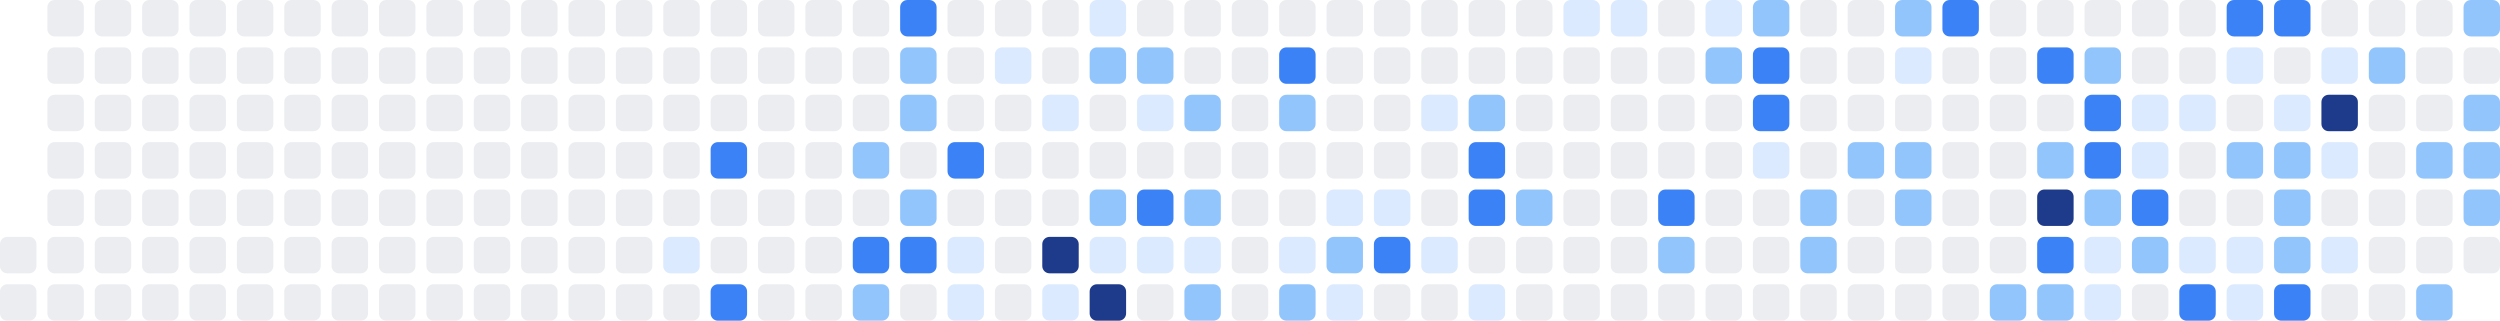
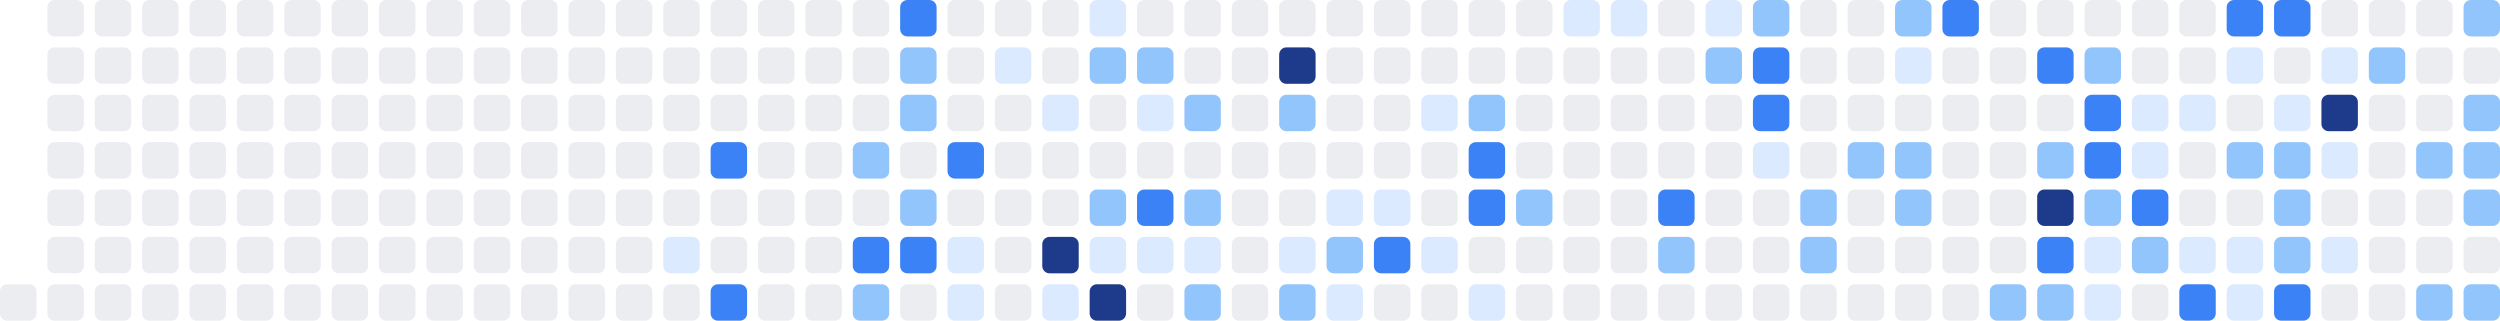
<svg xmlns="http://www.w3.org/2000/svg" width="686" height="88" viewBox="0 0 686 88" role="img" aria-label="Shikimori activity heatmap">
-   <rect x="0" y="65" width="10" height="10" rx="2" ry="2" fill="#ebedf0" />
  <rect x="0" y="78" width="10" height="10" rx="2" ry="2" fill="#ebedf0" />
  <rect x="13" y="0" width="10" height="10" rx="2" ry="2" fill="#ebedf0" />
  <rect x="13" y="13" width="10" height="10" rx="2" ry="2" fill="#ebedf0" />
  <rect x="13" y="26" width="10" height="10" rx="2" ry="2" fill="#ebedf0" />
  <rect x="13" y="39" width="10" height="10" rx="2" ry="2" fill="#ebedf0" />
  <rect x="13" y="52" width="10" height="10" rx="2" ry="2" fill="#ebedf0" />
  <rect x="13" y="65" width="10" height="10" rx="2" ry="2" fill="#ebedf0" />
  <rect x="13" y="78" width="10" height="10" rx="2" ry="2" fill="#ebedf0" />
  <rect x="26" y="0" width="10" height="10" rx="2" ry="2" fill="#ebedf0" />
  <rect x="26" y="13" width="10" height="10" rx="2" ry="2" fill="#ebedf0" />
  <rect x="26" y="26" width="10" height="10" rx="2" ry="2" fill="#ebedf0" />
  <rect x="26" y="39" width="10" height="10" rx="2" ry="2" fill="#ebedf0" />
  <rect x="26" y="52" width="10" height="10" rx="2" ry="2" fill="#ebedf0" />
  <rect x="26" y="65" width="10" height="10" rx="2" ry="2" fill="#ebedf0" />
  <rect x="26" y="78" width="10" height="10" rx="2" ry="2" fill="#ebedf0" />
  <rect x="39" y="0" width="10" height="10" rx="2" ry="2" fill="#ebedf0" />
  <rect x="39" y="13" width="10" height="10" rx="2" ry="2" fill="#ebedf0" />
  <rect x="39" y="26" width="10" height="10" rx="2" ry="2" fill="#ebedf0" />
  <rect x="39" y="39" width="10" height="10" rx="2" ry="2" fill="#ebedf0" />
  <rect x="39" y="52" width="10" height="10" rx="2" ry="2" fill="#ebedf0" />
  <rect x="39" y="65" width="10" height="10" rx="2" ry="2" fill="#ebedf0" />
  <rect x="39" y="78" width="10" height="10" rx="2" ry="2" fill="#ebedf0" />
  <rect x="52" y="0" width="10" height="10" rx="2" ry="2" fill="#ebedf0" />
  <rect x="52" y="13" width="10" height="10" rx="2" ry="2" fill="#ebedf0" />
  <rect x="52" y="26" width="10" height="10" rx="2" ry="2" fill="#ebedf0" />
  <rect x="52" y="39" width="10" height="10" rx="2" ry="2" fill="#ebedf0" />
  <rect x="52" y="52" width="10" height="10" rx="2" ry="2" fill="#ebedf0" />
  <rect x="52" y="65" width="10" height="10" rx="2" ry="2" fill="#ebedf0" />
  <rect x="52" y="78" width="10" height="10" rx="2" ry="2" fill="#ebedf0" />
  <rect x="65" y="0" width="10" height="10" rx="2" ry="2" fill="#ebedf0" />
  <rect x="65" y="13" width="10" height="10" rx="2" ry="2" fill="#ebedf0" />
  <rect x="65" y="26" width="10" height="10" rx="2" ry="2" fill="#ebedf0" />
  <rect x="65" y="39" width="10" height="10" rx="2" ry="2" fill="#ebedf0" />
  <rect x="65" y="52" width="10" height="10" rx="2" ry="2" fill="#ebedf0" />
  <rect x="65" y="65" width="10" height="10" rx="2" ry="2" fill="#ebedf0" />
  <rect x="65" y="78" width="10" height="10" rx="2" ry="2" fill="#ebedf0" />
  <rect x="78" y="0" width="10" height="10" rx="2" ry="2" fill="#ebedf0" />
  <rect x="78" y="13" width="10" height="10" rx="2" ry="2" fill="#ebedf0" />
  <rect x="78" y="26" width="10" height="10" rx="2" ry="2" fill="#ebedf0" />
  <rect x="78" y="39" width="10" height="10" rx="2" ry="2" fill="#ebedf0" />
  <rect x="78" y="52" width="10" height="10" rx="2" ry="2" fill="#ebedf0" />
  <rect x="78" y="65" width="10" height="10" rx="2" ry="2" fill="#ebedf0" />
  <rect x="78" y="78" width="10" height="10" rx="2" ry="2" fill="#ebedf0" />
  <rect x="91" y="0" width="10" height="10" rx="2" ry="2" fill="#ebedf0" />
  <rect x="91" y="13" width="10" height="10" rx="2" ry="2" fill="#ebedf0" />
  <rect x="91" y="26" width="10" height="10" rx="2" ry="2" fill="#ebedf0" />
  <rect x="91" y="39" width="10" height="10" rx="2" ry="2" fill="#ebedf0" />
  <rect x="91" y="52" width="10" height="10" rx="2" ry="2" fill="#ebedf0" />
  <rect x="91" y="65" width="10" height="10" rx="2" ry="2" fill="#ebedf0" />
  <rect x="91" y="78" width="10" height="10" rx="2" ry="2" fill="#ebedf0" />
  <rect x="104" y="0" width="10" height="10" rx="2" ry="2" fill="#ebedf0" />
  <rect x="104" y="13" width="10" height="10" rx="2" ry="2" fill="#ebedf0" />
  <rect x="104" y="26" width="10" height="10" rx="2" ry="2" fill="#ebedf0" />
  <rect x="104" y="39" width="10" height="10" rx="2" ry="2" fill="#ebedf0" />
  <rect x="104" y="52" width="10" height="10" rx="2" ry="2" fill="#ebedf0" />
  <rect x="104" y="65" width="10" height="10" rx="2" ry="2" fill="#ebedf0" />
  <rect x="104" y="78" width="10" height="10" rx="2" ry="2" fill="#ebedf0" />
  <rect x="117" y="0" width="10" height="10" rx="2" ry="2" fill="#ebedf0" />
  <rect x="117" y="13" width="10" height="10" rx="2" ry="2" fill="#ebedf0" />
  <rect x="117" y="26" width="10" height="10" rx="2" ry="2" fill="#ebedf0" />
  <rect x="117" y="39" width="10" height="10" rx="2" ry="2" fill="#ebedf0" />
  <rect x="117" y="52" width="10" height="10" rx="2" ry="2" fill="#ebedf0" />
  <rect x="117" y="65" width="10" height="10" rx="2" ry="2" fill="#ebedf0" />
  <rect x="117" y="78" width="10" height="10" rx="2" ry="2" fill="#ebedf0" />
  <rect x="130" y="0" width="10" height="10" rx="2" ry="2" fill="#ebedf0" />
  <rect x="130" y="13" width="10" height="10" rx="2" ry="2" fill="#ebedf0" />
  <rect x="130" y="26" width="10" height="10" rx="2" ry="2" fill="#ebedf0" />
  <rect x="130" y="39" width="10" height="10" rx="2" ry="2" fill="#ebedf0" />
  <rect x="130" y="52" width="10" height="10" rx="2" ry="2" fill="#ebedf0" />
  <rect x="130" y="65" width="10" height="10" rx="2" ry="2" fill="#ebedf0" />
  <rect x="130" y="78" width="10" height="10" rx="2" ry="2" fill="#ebedf0" />
  <rect x="143" y="0" width="10" height="10" rx="2" ry="2" fill="#ebedf0" />
  <rect x="143" y="13" width="10" height="10" rx="2" ry="2" fill="#ebedf0" />
  <rect x="143" y="26" width="10" height="10" rx="2" ry="2" fill="#ebedf0" />
  <rect x="143" y="39" width="10" height="10" rx="2" ry="2" fill="#ebedf0" />
  <rect x="143" y="52" width="10" height="10" rx="2" ry="2" fill="#ebedf0" />
  <rect x="143" y="65" width="10" height="10" rx="2" ry="2" fill="#ebedf0" />
  <rect x="143" y="78" width="10" height="10" rx="2" ry="2" fill="#ebedf0" />
  <rect x="156" y="0" width="10" height="10" rx="2" ry="2" fill="#ebedf0" />
  <rect x="156" y="13" width="10" height="10" rx="2" ry="2" fill="#ebedf0" />
  <rect x="156" y="26" width="10" height="10" rx="2" ry="2" fill="#ebedf0" />
  <rect x="156" y="39" width="10" height="10" rx="2" ry="2" fill="#ebedf0" />
  <rect x="156" y="52" width="10" height="10" rx="2" ry="2" fill="#ebedf0" />
  <rect x="156" y="65" width="10" height="10" rx="2" ry="2" fill="#ebedf0" />
  <rect x="156" y="78" width="10" height="10" rx="2" ry="2" fill="#ebedf0" />
  <rect x="169" y="0" width="10" height="10" rx="2" ry="2" fill="#ebedf0" />
  <rect x="169" y="13" width="10" height="10" rx="2" ry="2" fill="#ebedf0" />
  <rect x="169" y="26" width="10" height="10" rx="2" ry="2" fill="#ebedf0" />
  <rect x="169" y="39" width="10" height="10" rx="2" ry="2" fill="#ebedf0" />
  <rect x="169" y="52" width="10" height="10" rx="2" ry="2" fill="#ebedf0" />
  <rect x="169" y="65" width="10" height="10" rx="2" ry="2" fill="#ebedf0" />
  <rect x="169" y="78" width="10" height="10" rx="2" ry="2" fill="#ebedf0" />
  <rect x="182" y="0" width="10" height="10" rx="2" ry="2" fill="#ebedf0" />
  <rect x="182" y="13" width="10" height="10" rx="2" ry="2" fill="#ebedf0" />
  <rect x="182" y="26" width="10" height="10" rx="2" ry="2" fill="#ebedf0" />
  <rect x="182" y="39" width="10" height="10" rx="2" ry="2" fill="#ebedf0" />
  <rect x="182" y="52" width="10" height="10" rx="2" ry="2" fill="#ebedf0" />
  <rect x="182" y="65" width="10" height="10" rx="2" ry="2" fill="#dbeafe" />
  <rect x="182" y="78" width="10" height="10" rx="2" ry="2" fill="#ebedf0" />
  <rect x="195" y="0" width="10" height="10" rx="2" ry="2" fill="#ebedf0" />
  <rect x="195" y="13" width="10" height="10" rx="2" ry="2" fill="#ebedf0" />
  <rect x="195" y="26" width="10" height="10" rx="2" ry="2" fill="#ebedf0" />
  <rect x="195" y="39" width="10" height="10" rx="2" ry="2" fill="#3b82f6" />
  <rect x="195" y="52" width="10" height="10" rx="2" ry="2" fill="#ebedf0" />
  <rect x="195" y="65" width="10" height="10" rx="2" ry="2" fill="#ebedf0" />
  <rect x="195" y="78" width="10" height="10" rx="2" ry="2" fill="#3b82f6" />
  <rect x="208" y="0" width="10" height="10" rx="2" ry="2" fill="#ebedf0" />
  <rect x="208" y="13" width="10" height="10" rx="2" ry="2" fill="#ebedf0" />
  <rect x="208" y="26" width="10" height="10" rx="2" ry="2" fill="#ebedf0" />
  <rect x="208" y="39" width="10" height="10" rx="2" ry="2" fill="#ebedf0" />
  <rect x="208" y="52" width="10" height="10" rx="2" ry="2" fill="#ebedf0" />
  <rect x="208" y="65" width="10" height="10" rx="2" ry="2" fill="#ebedf0" />
  <rect x="208" y="78" width="10" height="10" rx="2" ry="2" fill="#ebedf0" />
  <rect x="221" y="0" width="10" height="10" rx="2" ry="2" fill="#ebedf0" />
  <rect x="221" y="13" width="10" height="10" rx="2" ry="2" fill="#ebedf0" />
  <rect x="221" y="26" width="10" height="10" rx="2" ry="2" fill="#ebedf0" />
  <rect x="221" y="39" width="10" height="10" rx="2" ry="2" fill="#ebedf0" />
  <rect x="221" y="52" width="10" height="10" rx="2" ry="2" fill="#ebedf0" />
  <rect x="221" y="65" width="10" height="10" rx="2" ry="2" fill="#ebedf0" />
  <rect x="221" y="78" width="10" height="10" rx="2" ry="2" fill="#ebedf0" />
  <rect x="234" y="0" width="10" height="10" rx="2" ry="2" fill="#ebedf0" />
  <rect x="234" y="13" width="10" height="10" rx="2" ry="2" fill="#ebedf0" />
  <rect x="234" y="26" width="10" height="10" rx="2" ry="2" fill="#ebedf0" />
  <rect x="234" y="39" width="10" height="10" rx="2" ry="2" fill="#93c5fd" />
  <rect x="234" y="52" width="10" height="10" rx="2" ry="2" fill="#ebedf0" />
  <rect x="234" y="65" width="10" height="10" rx="2" ry="2" fill="#3b82f6" />
  <rect x="234" y="78" width="10" height="10" rx="2" ry="2" fill="#93c5fd" />
  <rect x="247" y="0" width="10" height="10" rx="2" ry="2" fill="#3b82f6" />
  <rect x="247" y="13" width="10" height="10" rx="2" ry="2" fill="#93c5fd" />
  <rect x="247" y="26" width="10" height="10" rx="2" ry="2" fill="#93c5fd" />
  <rect x="247" y="39" width="10" height="10" rx="2" ry="2" fill="#ebedf0" />
  <rect x="247" y="52" width="10" height="10" rx="2" ry="2" fill="#93c5fd" />
  <rect x="247" y="65" width="10" height="10" rx="2" ry="2" fill="#3b82f6" />
  <rect x="247" y="78" width="10" height="10" rx="2" ry="2" fill="#ebedf0" />
  <rect x="260" y="0" width="10" height="10" rx="2" ry="2" fill="#ebedf0" />
  <rect x="260" y="13" width="10" height="10" rx="2" ry="2" fill="#ebedf0" />
  <rect x="260" y="26" width="10" height="10" rx="2" ry="2" fill="#ebedf0" />
  <rect x="260" y="39" width="10" height="10" rx="2" ry="2" fill="#3b82f6" />
  <rect x="260" y="52" width="10" height="10" rx="2" ry="2" fill="#ebedf0" />
  <rect x="260" y="65" width="10" height="10" rx="2" ry="2" fill="#dbeafe" />
  <rect x="260" y="78" width="10" height="10" rx="2" ry="2" fill="#dbeafe" />
  <rect x="273" y="0" width="10" height="10" rx="2" ry="2" fill="#ebedf0" />
  <rect x="273" y="13" width="10" height="10" rx="2" ry="2" fill="#dbeafe" />
  <rect x="273" y="26" width="10" height="10" rx="2" ry="2" fill="#ebedf0" />
  <rect x="273" y="39" width="10" height="10" rx="2" ry="2" fill="#ebedf0" />
  <rect x="273" y="52" width="10" height="10" rx="2" ry="2" fill="#ebedf0" />
  <rect x="273" y="65" width="10" height="10" rx="2" ry="2" fill="#ebedf0" />
  <rect x="273" y="78" width="10" height="10" rx="2" ry="2" fill="#ebedf0" />
  <rect x="286" y="0" width="10" height="10" rx="2" ry="2" fill="#ebedf0" />
  <rect x="286" y="13" width="10" height="10" rx="2" ry="2" fill="#ebedf0" />
  <rect x="286" y="26" width="10" height="10" rx="2" ry="2" fill="#dbeafe" />
  <rect x="286" y="39" width="10" height="10" rx="2" ry="2" fill="#ebedf0" />
  <rect x="286" y="52" width="10" height="10" rx="2" ry="2" fill="#ebedf0" />
  <rect x="286" y="65" width="10" height="10" rx="2" ry="2" fill="#1e3a8a" />
  <rect x="286" y="78" width="10" height="10" rx="2" ry="2" fill="#dbeafe" />
  <rect x="299" y="0" width="10" height="10" rx="2" ry="2" fill="#dbeafe" />
  <rect x="299" y="13" width="10" height="10" rx="2" ry="2" fill="#93c5fd" />
  <rect x="299" y="26" width="10" height="10" rx="2" ry="2" fill="#ebedf0" />
  <rect x="299" y="39" width="10" height="10" rx="2" ry="2" fill="#ebedf0" />
  <rect x="299" y="52" width="10" height="10" rx="2" ry="2" fill="#93c5fd" />
  <rect x="299" y="65" width="10" height="10" rx="2" ry="2" fill="#dbeafe" />
  <rect x="299" y="78" width="10" height="10" rx="2" ry="2" fill="#1e3a8a" />
  <rect x="312" y="0" width="10" height="10" rx="2" ry="2" fill="#ebedf0" />
  <rect x="312" y="13" width="10" height="10" rx="2" ry="2" fill="#93c5fd" />
  <rect x="312" y="26" width="10" height="10" rx="2" ry="2" fill="#dbeafe" />
  <rect x="312" y="39" width="10" height="10" rx="2" ry="2" fill="#ebedf0" />
  <rect x="312" y="52" width="10" height="10" rx="2" ry="2" fill="#3b82f6" />
  <rect x="312" y="65" width="10" height="10" rx="2" ry="2" fill="#dbeafe" />
  <rect x="312" y="78" width="10" height="10" rx="2" ry="2" fill="#ebedf0" />
  <rect x="325" y="0" width="10" height="10" rx="2" ry="2" fill="#ebedf0" />
  <rect x="325" y="13" width="10" height="10" rx="2" ry="2" fill="#ebedf0" />
  <rect x="325" y="26" width="10" height="10" rx="2" ry="2" fill="#93c5fd" />
  <rect x="325" y="39" width="10" height="10" rx="2" ry="2" fill="#ebedf0" />
  <rect x="325" y="52" width="10" height="10" rx="2" ry="2" fill="#93c5fd" />
  <rect x="325" y="65" width="10" height="10" rx="2" ry="2" fill="#dbeafe" />
  <rect x="325" y="78" width="10" height="10" rx="2" ry="2" fill="#93c5fd" />
  <rect x="338" y="0" width="10" height="10" rx="2" ry="2" fill="#ebedf0" />
  <rect x="338" y="13" width="10" height="10" rx="2" ry="2" fill="#ebedf0" />
  <rect x="338" y="26" width="10" height="10" rx="2" ry="2" fill="#ebedf0" />
  <rect x="338" y="39" width="10" height="10" rx="2" ry="2" fill="#ebedf0" />
  <rect x="338" y="52" width="10" height="10" rx="2" ry="2" fill="#ebedf0" />
  <rect x="338" y="65" width="10" height="10" rx="2" ry="2" fill="#ebedf0" />
  <rect x="338" y="78" width="10" height="10" rx="2" ry="2" fill="#ebedf0" />
  <rect x="351" y="0" width="10" height="10" rx="2" ry="2" fill="#ebedf0" />
-   <rect x="351" y="13" width="10" height="10" rx="2" ry="2" fill="#3b82f6" />
+   <rect x="351" y="13" width="10" height="10" rx="2" ry="2" fill="#1e3a8a" />
  <rect x="351" y="26" width="10" height="10" rx="2" ry="2" fill="#93c5fd" />
  <rect x="351" y="39" width="10" height="10" rx="2" ry="2" fill="#ebedf0" />
  <rect x="351" y="52" width="10" height="10" rx="2" ry="2" fill="#ebedf0" />
  <rect x="351" y="65" width="10" height="10" rx="2" ry="2" fill="#dbeafe" />
  <rect x="351" y="78" width="10" height="10" rx="2" ry="2" fill="#93c5fd" />
  <rect x="364" y="0" width="10" height="10" rx="2" ry="2" fill="#ebedf0" />
  <rect x="364" y="13" width="10" height="10" rx="2" ry="2" fill="#ebedf0" />
  <rect x="364" y="26" width="10" height="10" rx="2" ry="2" fill="#ebedf0" />
  <rect x="364" y="39" width="10" height="10" rx="2" ry="2" fill="#ebedf0" />
  <rect x="364" y="52" width="10" height="10" rx="2" ry="2" fill="#dbeafe" />
  <rect x="364" y="65" width="10" height="10" rx="2" ry="2" fill="#93c5fd" />
  <rect x="364" y="78" width="10" height="10" rx="2" ry="2" fill="#dbeafe" />
  <rect x="377" y="0" width="10" height="10" rx="2" ry="2" fill="#ebedf0" />
  <rect x="377" y="13" width="10" height="10" rx="2" ry="2" fill="#ebedf0" />
  <rect x="377" y="26" width="10" height="10" rx="2" ry="2" fill="#ebedf0" />
  <rect x="377" y="39" width="10" height="10" rx="2" ry="2" fill="#ebedf0" />
  <rect x="377" y="52" width="10" height="10" rx="2" ry="2" fill="#dbeafe" />
  <rect x="377" y="65" width="10" height="10" rx="2" ry="2" fill="#3b82f6" />
  <rect x="377" y="78" width="10" height="10" rx="2" ry="2" fill="#ebedf0" />
  <rect x="390" y="0" width="10" height="10" rx="2" ry="2" fill="#ebedf0" />
  <rect x="390" y="13" width="10" height="10" rx="2" ry="2" fill="#ebedf0" />
  <rect x="390" y="26" width="10" height="10" rx="2" ry="2" fill="#dbeafe" />
  <rect x="390" y="39" width="10" height="10" rx="2" ry="2" fill="#ebedf0" />
  <rect x="390" y="52" width="10" height="10" rx="2" ry="2" fill="#ebedf0" />
  <rect x="390" y="65" width="10" height="10" rx="2" ry="2" fill="#dbeafe" />
  <rect x="390" y="78" width="10" height="10" rx="2" ry="2" fill="#ebedf0" />
  <rect x="403" y="0" width="10" height="10" rx="2" ry="2" fill="#ebedf0" />
  <rect x="403" y="13" width="10" height="10" rx="2" ry="2" fill="#ebedf0" />
  <rect x="403" y="26" width="10" height="10" rx="2" ry="2" fill="#93c5fd" />
  <rect x="403" y="39" width="10" height="10" rx="2" ry="2" fill="#3b82f6" />
  <rect x="403" y="52" width="10" height="10" rx="2" ry="2" fill="#3b82f6" />
  <rect x="403" y="65" width="10" height="10" rx="2" ry="2" fill="#ebedf0" />
  <rect x="403" y="78" width="10" height="10" rx="2" ry="2" fill="#dbeafe" />
  <rect x="416" y="0" width="10" height="10" rx="2" ry="2" fill="#ebedf0" />
  <rect x="416" y="13" width="10" height="10" rx="2" ry="2" fill="#ebedf0" />
  <rect x="416" y="26" width="10" height="10" rx="2" ry="2" fill="#ebedf0" />
  <rect x="416" y="39" width="10" height="10" rx="2" ry="2" fill="#ebedf0" />
  <rect x="416" y="52" width="10" height="10" rx="2" ry="2" fill="#93c5fd" />
  <rect x="416" y="65" width="10" height="10" rx="2" ry="2" fill="#ebedf0" />
  <rect x="416" y="78" width="10" height="10" rx="2" ry="2" fill="#ebedf0" />
  <rect x="429" y="0" width="10" height="10" rx="2" ry="2" fill="#dbeafe" />
  <rect x="429" y="13" width="10" height="10" rx="2" ry="2" fill="#ebedf0" />
  <rect x="429" y="26" width="10" height="10" rx="2" ry="2" fill="#ebedf0" />
  <rect x="429" y="39" width="10" height="10" rx="2" ry="2" fill="#ebedf0" />
  <rect x="429" y="52" width="10" height="10" rx="2" ry="2" fill="#ebedf0" />
  <rect x="429" y="65" width="10" height="10" rx="2" ry="2" fill="#ebedf0" />
  <rect x="429" y="78" width="10" height="10" rx="2" ry="2" fill="#ebedf0" />
  <rect x="442" y="0" width="10" height="10" rx="2" ry="2" fill="#dbeafe" />
  <rect x="442" y="13" width="10" height="10" rx="2" ry="2" fill="#ebedf0" />
  <rect x="442" y="26" width="10" height="10" rx="2" ry="2" fill="#ebedf0" />
  <rect x="442" y="39" width="10" height="10" rx="2" ry="2" fill="#ebedf0" />
  <rect x="442" y="52" width="10" height="10" rx="2" ry="2" fill="#ebedf0" />
  <rect x="442" y="65" width="10" height="10" rx="2" ry="2" fill="#ebedf0" />
  <rect x="442" y="78" width="10" height="10" rx="2" ry="2" fill="#ebedf0" />
  <rect x="455" y="0" width="10" height="10" rx="2" ry="2" fill="#ebedf0" />
  <rect x="455" y="13" width="10" height="10" rx="2" ry="2" fill="#ebedf0" />
  <rect x="455" y="26" width="10" height="10" rx="2" ry="2" fill="#ebedf0" />
  <rect x="455" y="39" width="10" height="10" rx="2" ry="2" fill="#ebedf0" />
  <rect x="455" y="52" width="10" height="10" rx="2" ry="2" fill="#3b82f6" />
  <rect x="455" y="65" width="10" height="10" rx="2" ry="2" fill="#93c5fd" />
  <rect x="455" y="78" width="10" height="10" rx="2" ry="2" fill="#ebedf0" />
  <rect x="468" y="0" width="10" height="10" rx="2" ry="2" fill="#dbeafe" />
  <rect x="468" y="13" width="10" height="10" rx="2" ry="2" fill="#93c5fd" />
  <rect x="468" y="26" width="10" height="10" rx="2" ry="2" fill="#ebedf0" />
  <rect x="468" y="39" width="10" height="10" rx="2" ry="2" fill="#ebedf0" />
  <rect x="468" y="52" width="10" height="10" rx="2" ry="2" fill="#ebedf0" />
  <rect x="468" y="65" width="10" height="10" rx="2" ry="2" fill="#ebedf0" />
  <rect x="468" y="78" width="10" height="10" rx="2" ry="2" fill="#ebedf0" />
  <rect x="481" y="0" width="10" height="10" rx="2" ry="2" fill="#93c5fd" />
  <rect x="481" y="13" width="10" height="10" rx="2" ry="2" fill="#3b82f6" />
  <rect x="481" y="26" width="10" height="10" rx="2" ry="2" fill="#3b82f6" />
  <rect x="481" y="39" width="10" height="10" rx="2" ry="2" fill="#dbeafe" />
  <rect x="481" y="52" width="10" height="10" rx="2" ry="2" fill="#ebedf0" />
  <rect x="481" y="65" width="10" height="10" rx="2" ry="2" fill="#ebedf0" />
  <rect x="481" y="78" width="10" height="10" rx="2" ry="2" fill="#ebedf0" />
  <rect x="494" y="0" width="10" height="10" rx="2" ry="2" fill="#ebedf0" />
  <rect x="494" y="13" width="10" height="10" rx="2" ry="2" fill="#ebedf0" />
  <rect x="494" y="26" width="10" height="10" rx="2" ry="2" fill="#ebedf0" />
  <rect x="494" y="39" width="10" height="10" rx="2" ry="2" fill="#ebedf0" />
  <rect x="494" y="52" width="10" height="10" rx="2" ry="2" fill="#93c5fd" />
  <rect x="494" y="65" width="10" height="10" rx="2" ry="2" fill="#93c5fd" />
  <rect x="494" y="78" width="10" height="10" rx="2" ry="2" fill="#ebedf0" />
  <rect x="507" y="0" width="10" height="10" rx="2" ry="2" fill="#ebedf0" />
  <rect x="507" y="13" width="10" height="10" rx="2" ry="2" fill="#ebedf0" />
  <rect x="507" y="26" width="10" height="10" rx="2" ry="2" fill="#ebedf0" />
  <rect x="507" y="39" width="10" height="10" rx="2" ry="2" fill="#93c5fd" />
  <rect x="507" y="52" width="10" height="10" rx="2" ry="2" fill="#ebedf0" />
  <rect x="507" y="65" width="10" height="10" rx="2" ry="2" fill="#ebedf0" />
  <rect x="507" y="78" width="10" height="10" rx="2" ry="2" fill="#ebedf0" />
  <rect x="520" y="0" width="10" height="10" rx="2" ry="2" fill="#93c5fd" />
  <rect x="520" y="13" width="10" height="10" rx="2" ry="2" fill="#dbeafe" />
  <rect x="520" y="26" width="10" height="10" rx="2" ry="2" fill="#ebedf0" />
  <rect x="520" y="39" width="10" height="10" rx="2" ry="2" fill="#93c5fd" />
  <rect x="520" y="52" width="10" height="10" rx="2" ry="2" fill="#93c5fd" />
  <rect x="520" y="65" width="10" height="10" rx="2" ry="2" fill="#ebedf0" />
  <rect x="520" y="78" width="10" height="10" rx="2" ry="2" fill="#ebedf0" />
  <rect x="533" y="0" width="10" height="10" rx="2" ry="2" fill="#3b82f6" />
  <rect x="533" y="13" width="10" height="10" rx="2" ry="2" fill="#ebedf0" />
  <rect x="533" y="26" width="10" height="10" rx="2" ry="2" fill="#ebedf0" />
  <rect x="533" y="39" width="10" height="10" rx="2" ry="2" fill="#ebedf0" />
  <rect x="533" y="52" width="10" height="10" rx="2" ry="2" fill="#ebedf0" />
  <rect x="533" y="65" width="10" height="10" rx="2" ry="2" fill="#ebedf0" />
  <rect x="533" y="78" width="10" height="10" rx="2" ry="2" fill="#ebedf0" />
  <rect x="546" y="0" width="10" height="10" rx="2" ry="2" fill="#ebedf0" />
  <rect x="546" y="13" width="10" height="10" rx="2" ry="2" fill="#ebedf0" />
  <rect x="546" y="26" width="10" height="10" rx="2" ry="2" fill="#ebedf0" />
  <rect x="546" y="39" width="10" height="10" rx="2" ry="2" fill="#ebedf0" />
  <rect x="546" y="52" width="10" height="10" rx="2" ry="2" fill="#ebedf0" />
  <rect x="546" y="65" width="10" height="10" rx="2" ry="2" fill="#ebedf0" />
  <rect x="546" y="78" width="10" height="10" rx="2" ry="2" fill="#93c5fd" />
  <rect x="559" y="0" width="10" height="10" rx="2" ry="2" fill="#ebedf0" />
  <rect x="559" y="13" width="10" height="10" rx="2" ry="2" fill="#3b82f6" />
  <rect x="559" y="26" width="10" height="10" rx="2" ry="2" fill="#ebedf0" />
  <rect x="559" y="39" width="10" height="10" rx="2" ry="2" fill="#93c5fd" />
  <rect x="559" y="52" width="10" height="10" rx="2" ry="2" fill="#1e3a8a" />
  <rect x="559" y="65" width="10" height="10" rx="2" ry="2" fill="#3b82f6" />
  <rect x="559" y="78" width="10" height="10" rx="2" ry="2" fill="#93c5fd" />
  <rect x="572" y="0" width="10" height="10" rx="2" ry="2" fill="#ebedf0" />
  <rect x="572" y="13" width="10" height="10" rx="2" ry="2" fill="#93c5fd" />
  <rect x="572" y="26" width="10" height="10" rx="2" ry="2" fill="#3b82f6" />
  <rect x="572" y="39" width="10" height="10" rx="2" ry="2" fill="#3b82f6" />
  <rect x="572" y="52" width="10" height="10" rx="2" ry="2" fill="#93c5fd" />
  <rect x="572" y="65" width="10" height="10" rx="2" ry="2" fill="#dbeafe" />
  <rect x="572" y="78" width="10" height="10" rx="2" ry="2" fill="#dbeafe" />
  <rect x="585" y="0" width="10" height="10" rx="2" ry="2" fill="#ebedf0" />
  <rect x="585" y="13" width="10" height="10" rx="2" ry="2" fill="#ebedf0" />
  <rect x="585" y="26" width="10" height="10" rx="2" ry="2" fill="#dbeafe" />
  <rect x="585" y="39" width="10" height="10" rx="2" ry="2" fill="#dbeafe" />
  <rect x="585" y="52" width="10" height="10" rx="2" ry="2" fill="#3b82f6" />
  <rect x="585" y="65" width="10" height="10" rx="2" ry="2" fill="#93c5fd" />
  <rect x="585" y="78" width="10" height="10" rx="2" ry="2" fill="#ebedf0" />
  <rect x="598" y="0" width="10" height="10" rx="2" ry="2" fill="#ebedf0" />
  <rect x="598" y="13" width="10" height="10" rx="2" ry="2" fill="#ebedf0" />
  <rect x="598" y="26" width="10" height="10" rx="2" ry="2" fill="#dbeafe" />
  <rect x="598" y="39" width="10" height="10" rx="2" ry="2" fill="#ebedf0" />
  <rect x="598" y="52" width="10" height="10" rx="2" ry="2" fill="#ebedf0" />
  <rect x="598" y="65" width="10" height="10" rx="2" ry="2" fill="#dbeafe" />
  <rect x="598" y="78" width="10" height="10" rx="2" ry="2" fill="#3b82f6" />
  <rect x="611" y="0" width="10" height="10" rx="2" ry="2" fill="#3b82f6" />
  <rect x="611" y="13" width="10" height="10" rx="2" ry="2" fill="#dbeafe" />
  <rect x="611" y="26" width="10" height="10" rx="2" ry="2" fill="#ebedf0" />
  <rect x="611" y="39" width="10" height="10" rx="2" ry="2" fill="#93c5fd" />
  <rect x="611" y="52" width="10" height="10" rx="2" ry="2" fill="#ebedf0" />
  <rect x="611" y="65" width="10" height="10" rx="2" ry="2" fill="#dbeafe" />
  <rect x="611" y="78" width="10" height="10" rx="2" ry="2" fill="#dbeafe" />
  <rect x="624" y="0" width="10" height="10" rx="2" ry="2" fill="#3b82f6" />
  <rect x="624" y="13" width="10" height="10" rx="2" ry="2" fill="#ebedf0" />
  <rect x="624" y="26" width="10" height="10" rx="2" ry="2" fill="#dbeafe" />
  <rect x="624" y="39" width="10" height="10" rx="2" ry="2" fill="#93c5fd" />
  <rect x="624" y="52" width="10" height="10" rx="2" ry="2" fill="#93c5fd" />
  <rect x="624" y="65" width="10" height="10" rx="2" ry="2" fill="#93c5fd" />
  <rect x="624" y="78" width="10" height="10" rx="2" ry="2" fill="#3b82f6" />
  <rect x="637" y="0" width="10" height="10" rx="2" ry="2" fill="#ebedf0" />
  <rect x="637" y="13" width="10" height="10" rx="2" ry="2" fill="#dbeafe" />
  <rect x="637" y="26" width="10" height="10" rx="2" ry="2" fill="#1e3a8a" />
  <rect x="637" y="39" width="10" height="10" rx="2" ry="2" fill="#dbeafe" />
  <rect x="637" y="52" width="10" height="10" rx="2" ry="2" fill="#ebedf0" />
  <rect x="637" y="65" width="10" height="10" rx="2" ry="2" fill="#dbeafe" />
  <rect x="637" y="78" width="10" height="10" rx="2" ry="2" fill="#ebedf0" />
  <rect x="650" y="0" width="10" height="10" rx="2" ry="2" fill="#ebedf0" />
  <rect x="650" y="13" width="10" height="10" rx="2" ry="2" fill="#93c5fd" />
  <rect x="650" y="26" width="10" height="10" rx="2" ry="2" fill="#ebedf0" />
  <rect x="650" y="39" width="10" height="10" rx="2" ry="2" fill="#ebedf0" />
  <rect x="650" y="52" width="10" height="10" rx="2" ry="2" fill="#ebedf0" />
  <rect x="650" y="65" width="10" height="10" rx="2" ry="2" fill="#ebedf0" />
  <rect x="650" y="78" width="10" height="10" rx="2" ry="2" fill="#ebedf0" />
  <rect x="663" y="0" width="10" height="10" rx="2" ry="2" fill="#ebedf0" />
  <rect x="663" y="13" width="10" height="10" rx="2" ry="2" fill="#ebedf0" />
  <rect x="663" y="26" width="10" height="10" rx="2" ry="2" fill="#ebedf0" />
  <rect x="663" y="39" width="10" height="10" rx="2" ry="2" fill="#93c5fd" />
  <rect x="663" y="52" width="10" height="10" rx="2" ry="2" fill="#ebedf0" />
  <rect x="663" y="65" width="10" height="10" rx="2" ry="2" fill="#ebedf0" />
  <rect x="663" y="78" width="10" height="10" rx="2" ry="2" fill="#93c5fd" />
  <rect x="676" y="0" width="10" height="10" rx="2" ry="2" fill="#93c5fd" />
  <rect x="676" y="13" width="10" height="10" rx="2" ry="2" fill="#ebedf0" />
  <rect x="676" y="26" width="10" height="10" rx="2" ry="2" fill="#93c5fd" />
  <rect x="676" y="39" width="10" height="10" rx="2" ry="2" fill="#93c5fd" />
  <rect x="676" y="52" width="10" height="10" rx="2" ry="2" fill="#93c5fd" />
  <rect x="676" y="65" width="10" height="10" rx="2" ry="2" fill="#ebedf0" />
+   <rect x="676" y="78" width="10" height="10" rx="2" ry="2" fill="#93c5fd" />
</svg>
